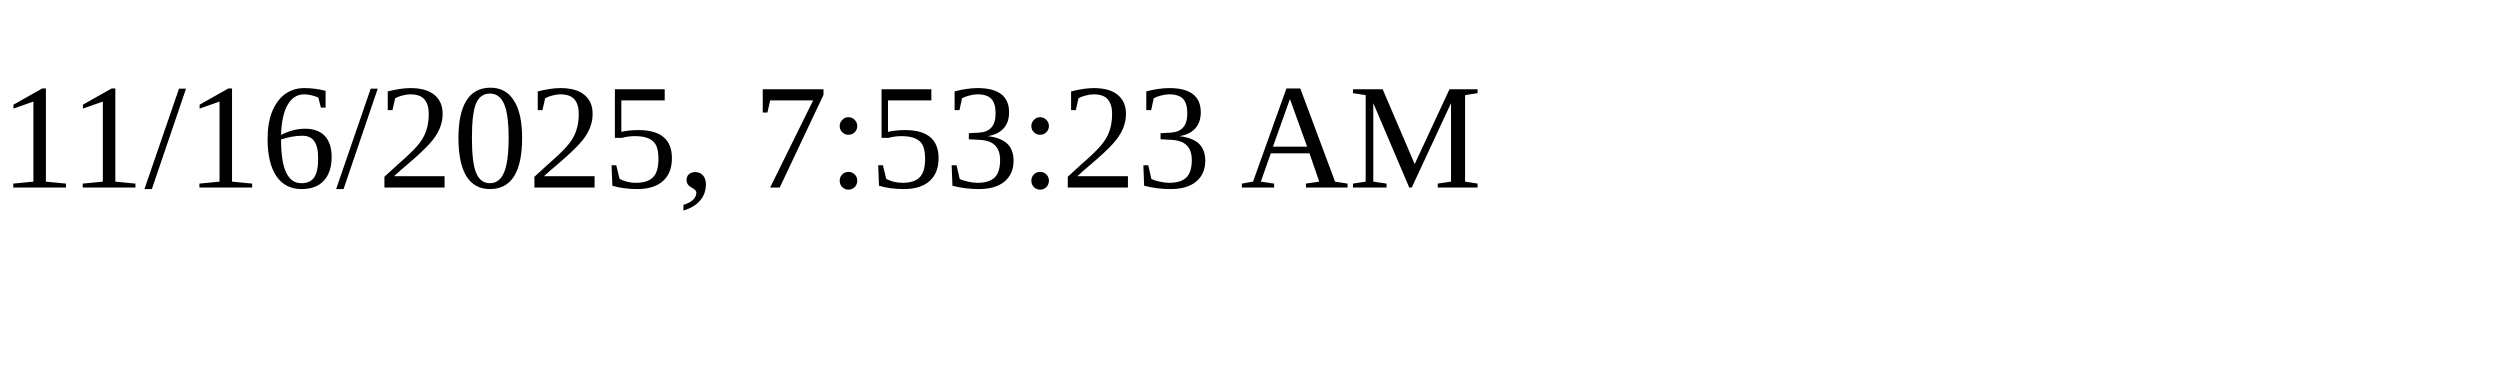
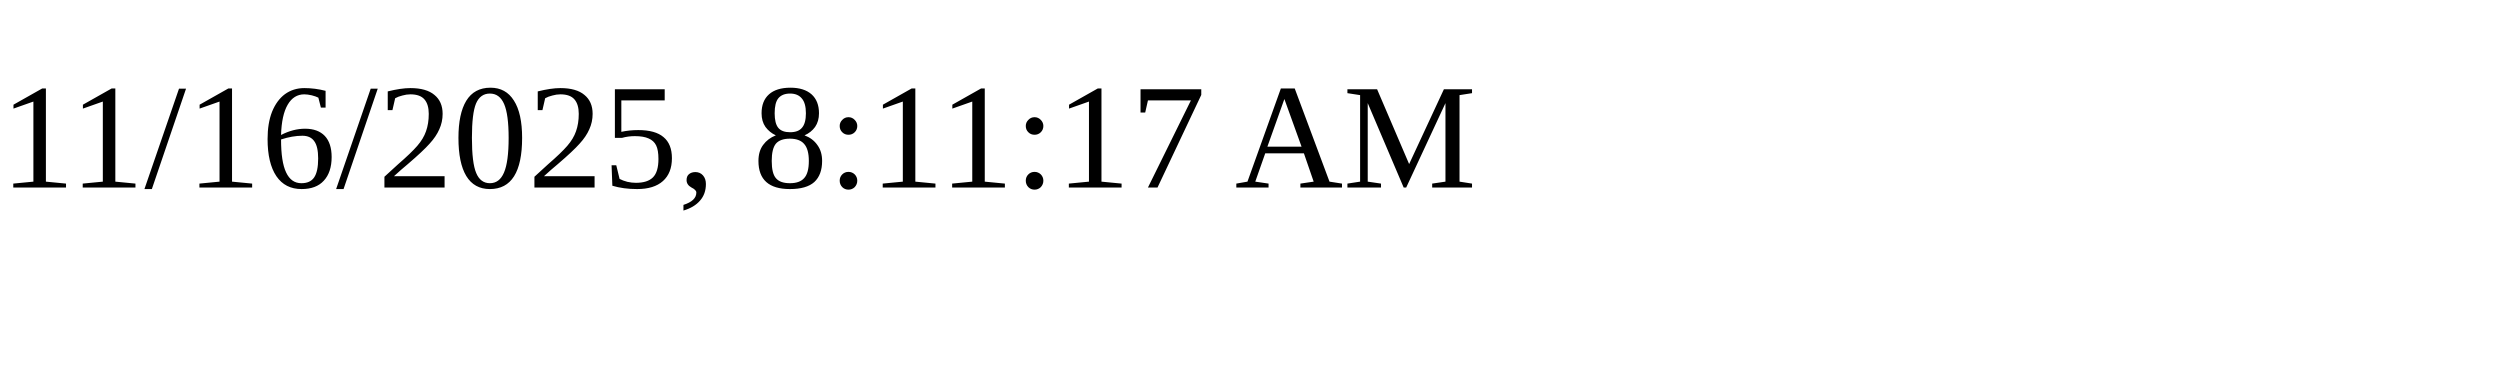
<svg xmlns="http://www.w3.org/2000/svg" height="30" width="200">
-   <text x="0" y="15">11/16/2025, 7:53:23 AM</text>
+   <text x="0" y="15">11/16/2025, 8:11:17 AM</text>
</svg>
